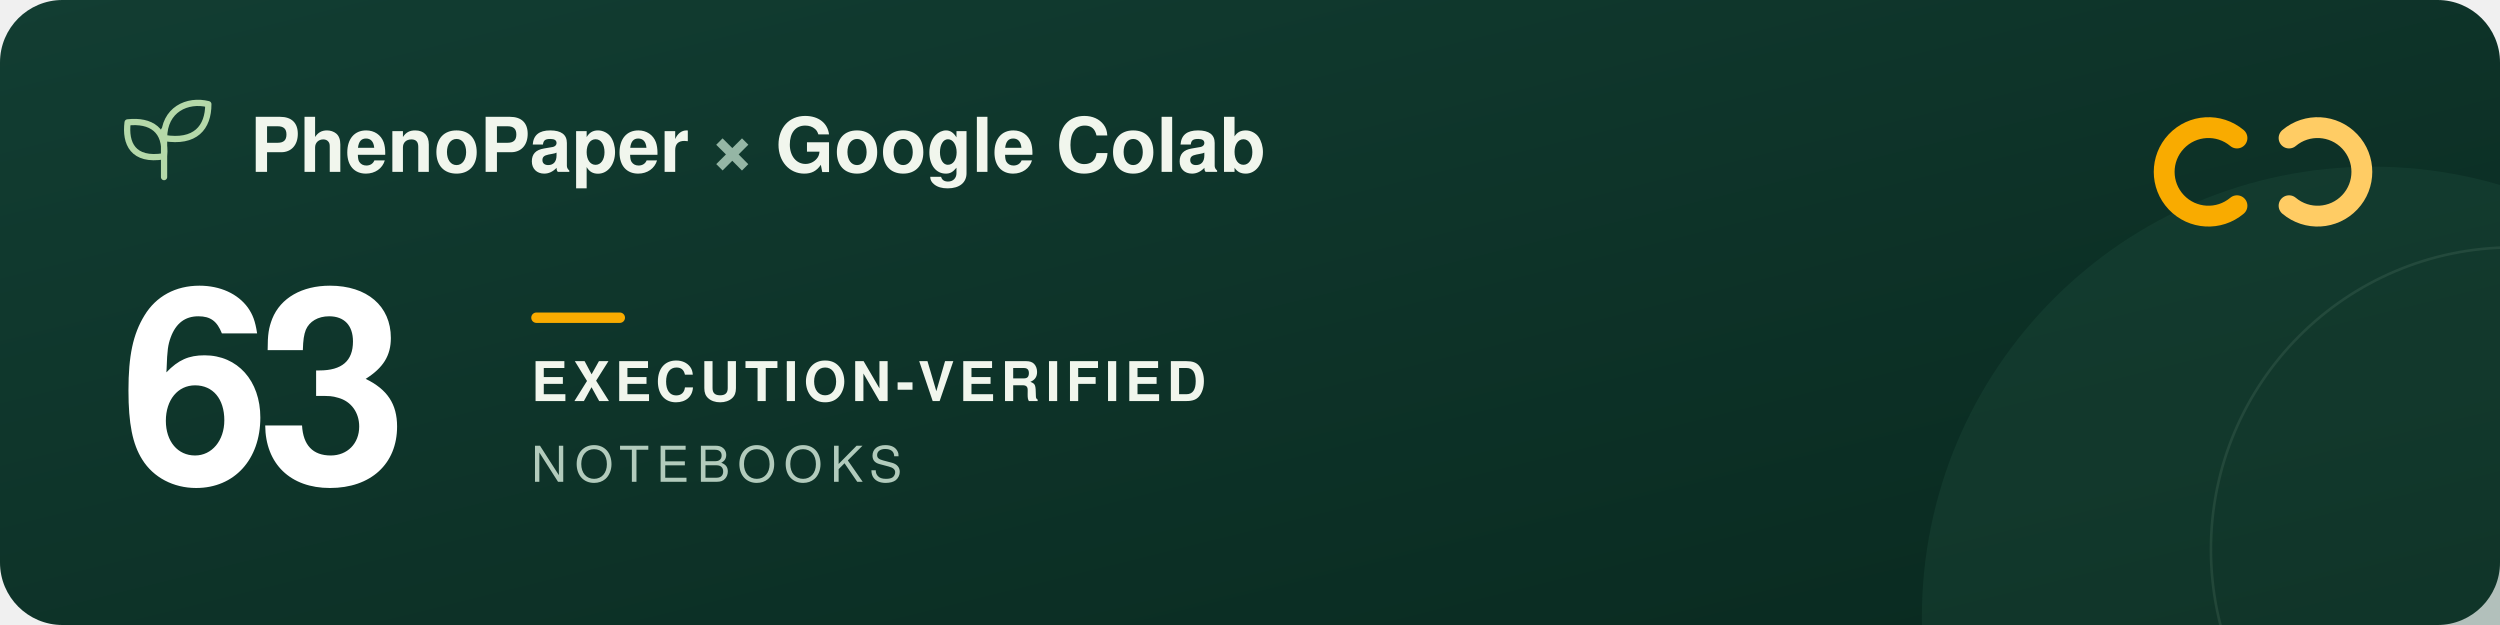
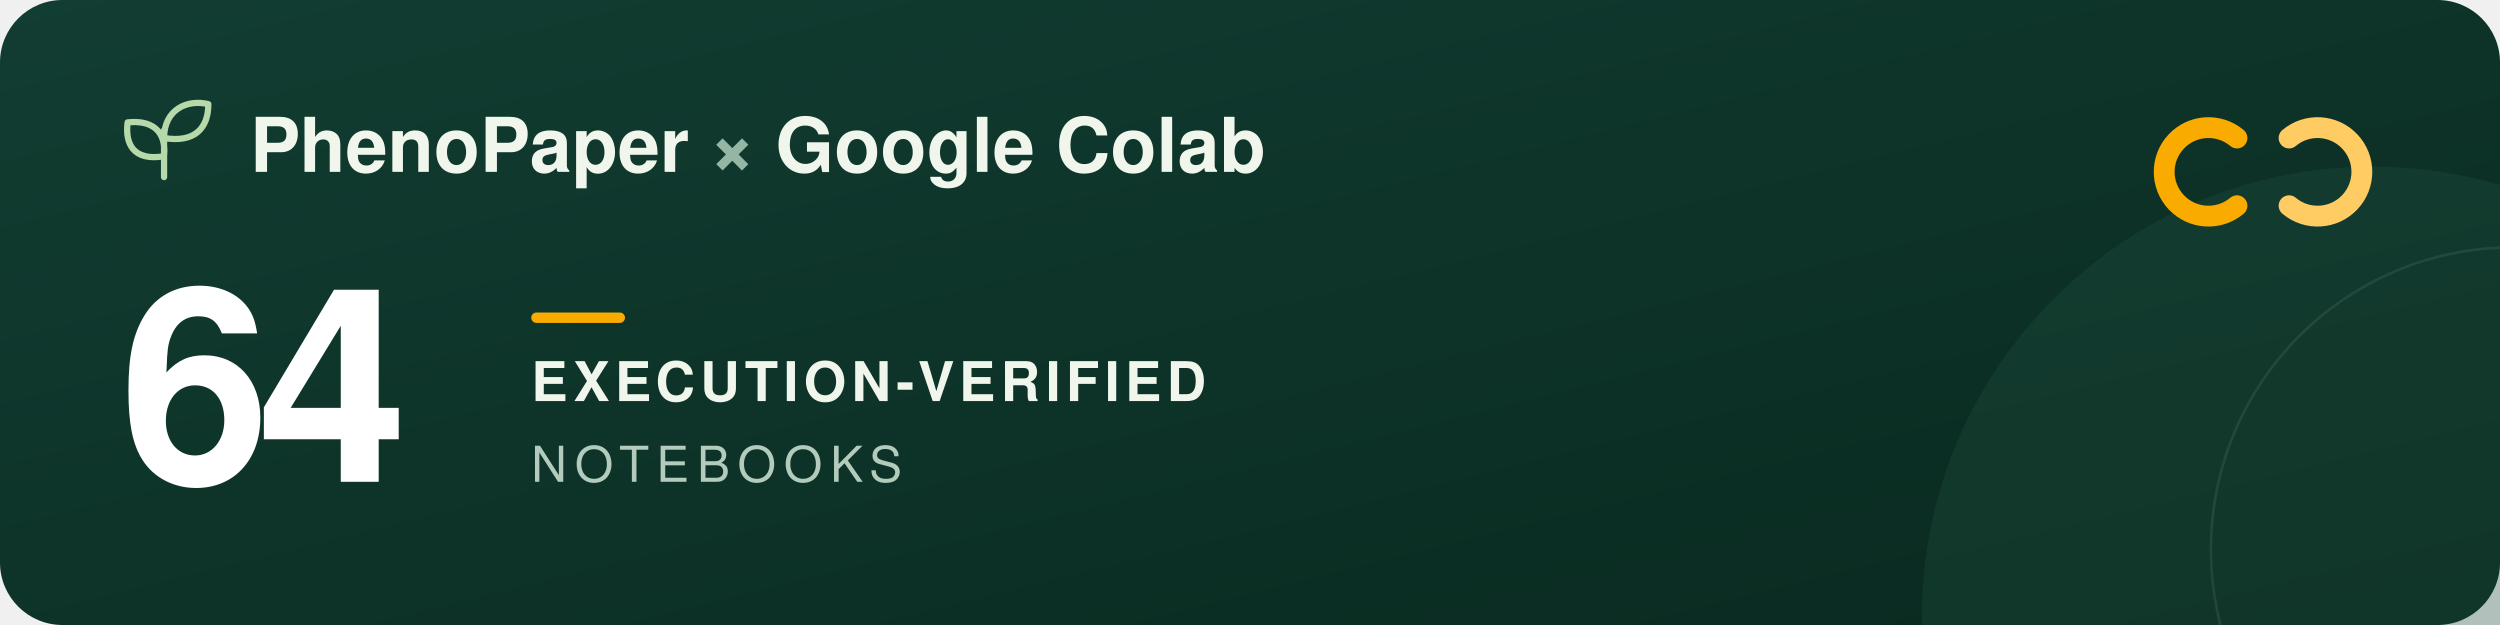
<svg xmlns="http://www.w3.org/2000/svg" width="960" height="240" viewBox="0 0 960 240" role="img" aria-labelledby="title description">
  <defs>
    <linearGradient id="forest" x2="1" y2="1">
      <stop stop-color="#123d32" />
      <stop offset="1" stop-color="#09291f" />
    </linearGradient>
  </defs>
  <rect width="960" height="240" rx="24" fill="url(#forest)" />
  <circle cx="911" cy="237" r="173" fill="#205240" opacity=".3" />
  <circle cx="965" cy="211" r="116" fill="none" stroke="#a5c6ad" stroke-opacity=".12" />
  <g transform="translate(48 39)" fill="none" stroke="#b5d9a9" stroke-width="2.4" stroke-linecap="round" stroke-linejoin="round">
    <path d="M15 29V11M15 21C3 23 0 16 1 8c9-1 15 3 14 13ZM15 14C15 3 24-1 32 1c0 9-5 15-17 13Z" />
  </g>
  <g font-family="-apple-system, BlinkMacSystemFont, 'Segoe UI', Helvetica, Arial, sans-serif">
    <text x="96" y="66" fill="#f1f6ed" font-size="29" font-weight="600">PhenoPaper <tspan fill="#95b6a5">×</tspan> Google Colab</text>
-     <text x="46" y="185" fill="#ffffff" font-size="104" font-weight="700" letter-spacing="-5">63</text>
+     <text x="46" y="185" fill="#ffffff" font-size="104" font-weight="700" letter-spacing="-5">64</text>
    <rect x="204" y="120" width="36" height="4" rx="2" fill="#f9ab00" />
    <text x="204" y="154" fill="#f1f6ed" font-size="21" font-weight="600" letter-spacing="2">EXECUTION-VERIFIED</text>
    <text x="204" y="185" fill="#b2cbbc" font-size="19" font-weight="500" letter-spacing="3">NOTEBOOKS</text>
  </g>
  <g transform="translate(832 44)" fill="none" stroke-width="8" stroke-linecap="round">
    <path d="M27 9a17 17 0 1 0 0 26" stroke="#f9ab00" />
    <path d="M47 9a17 17 0 1 1 0 26" stroke="#ffcc64" />
  </g>
</svg>
